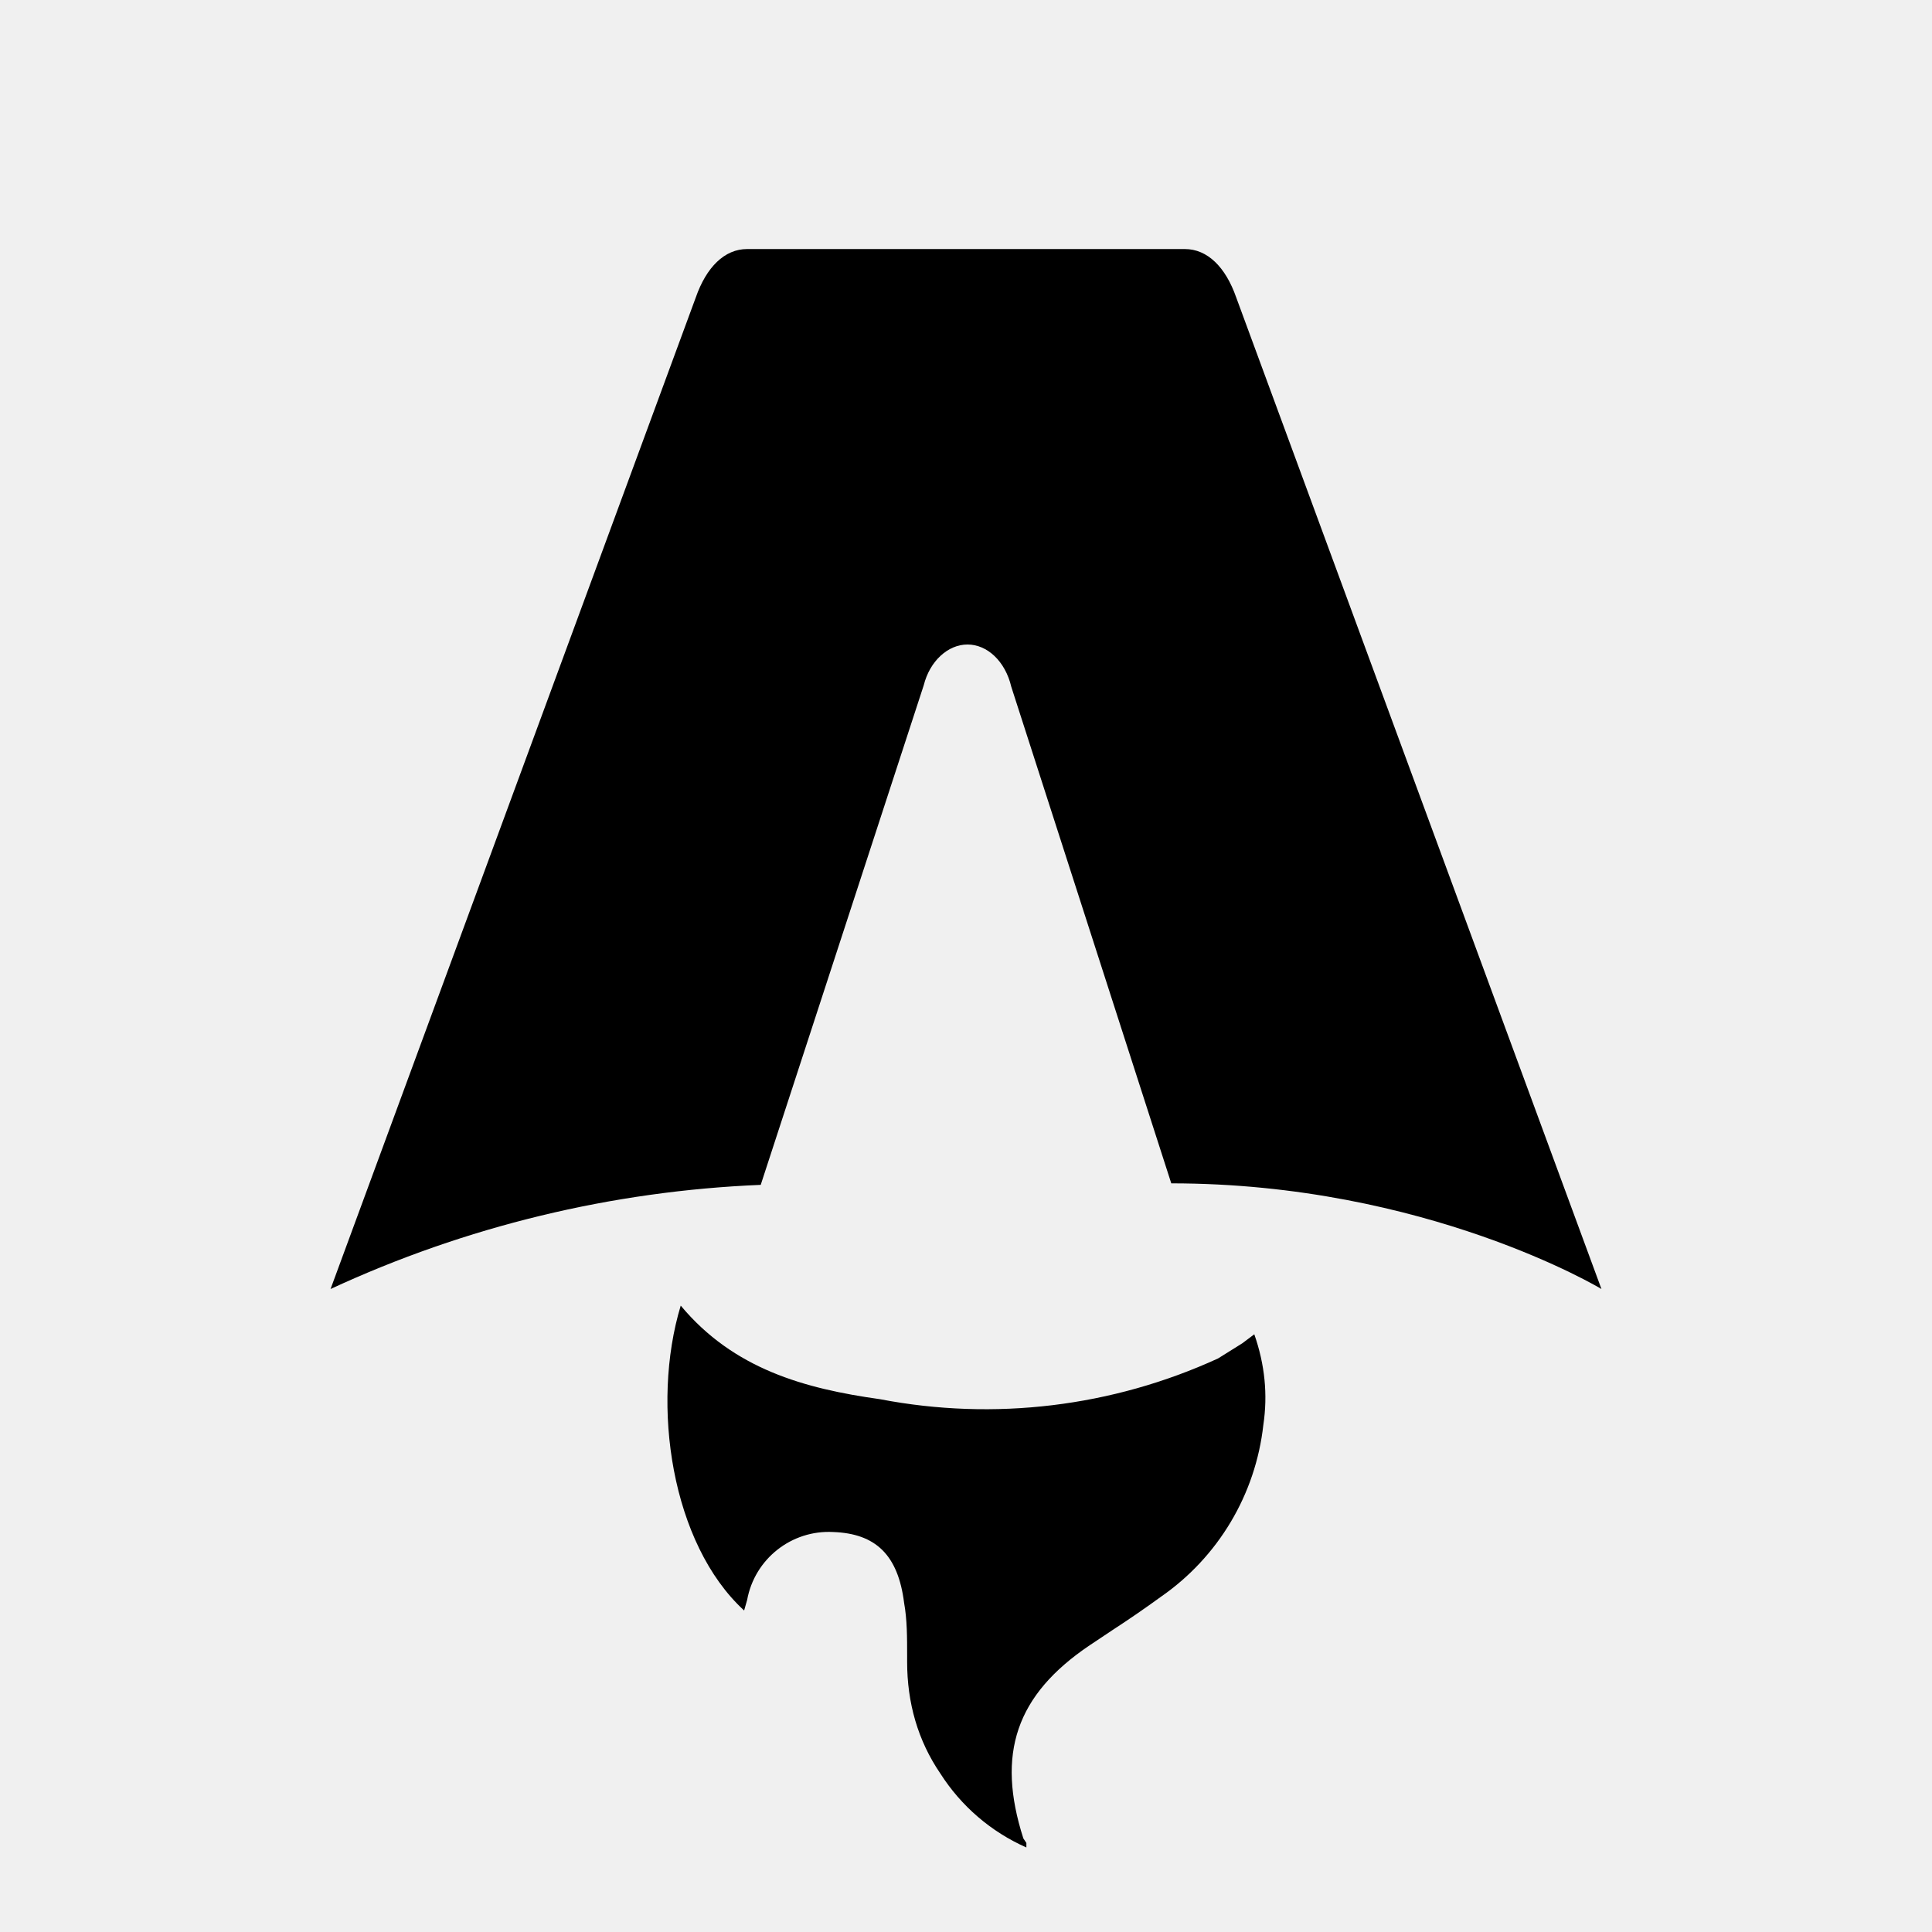
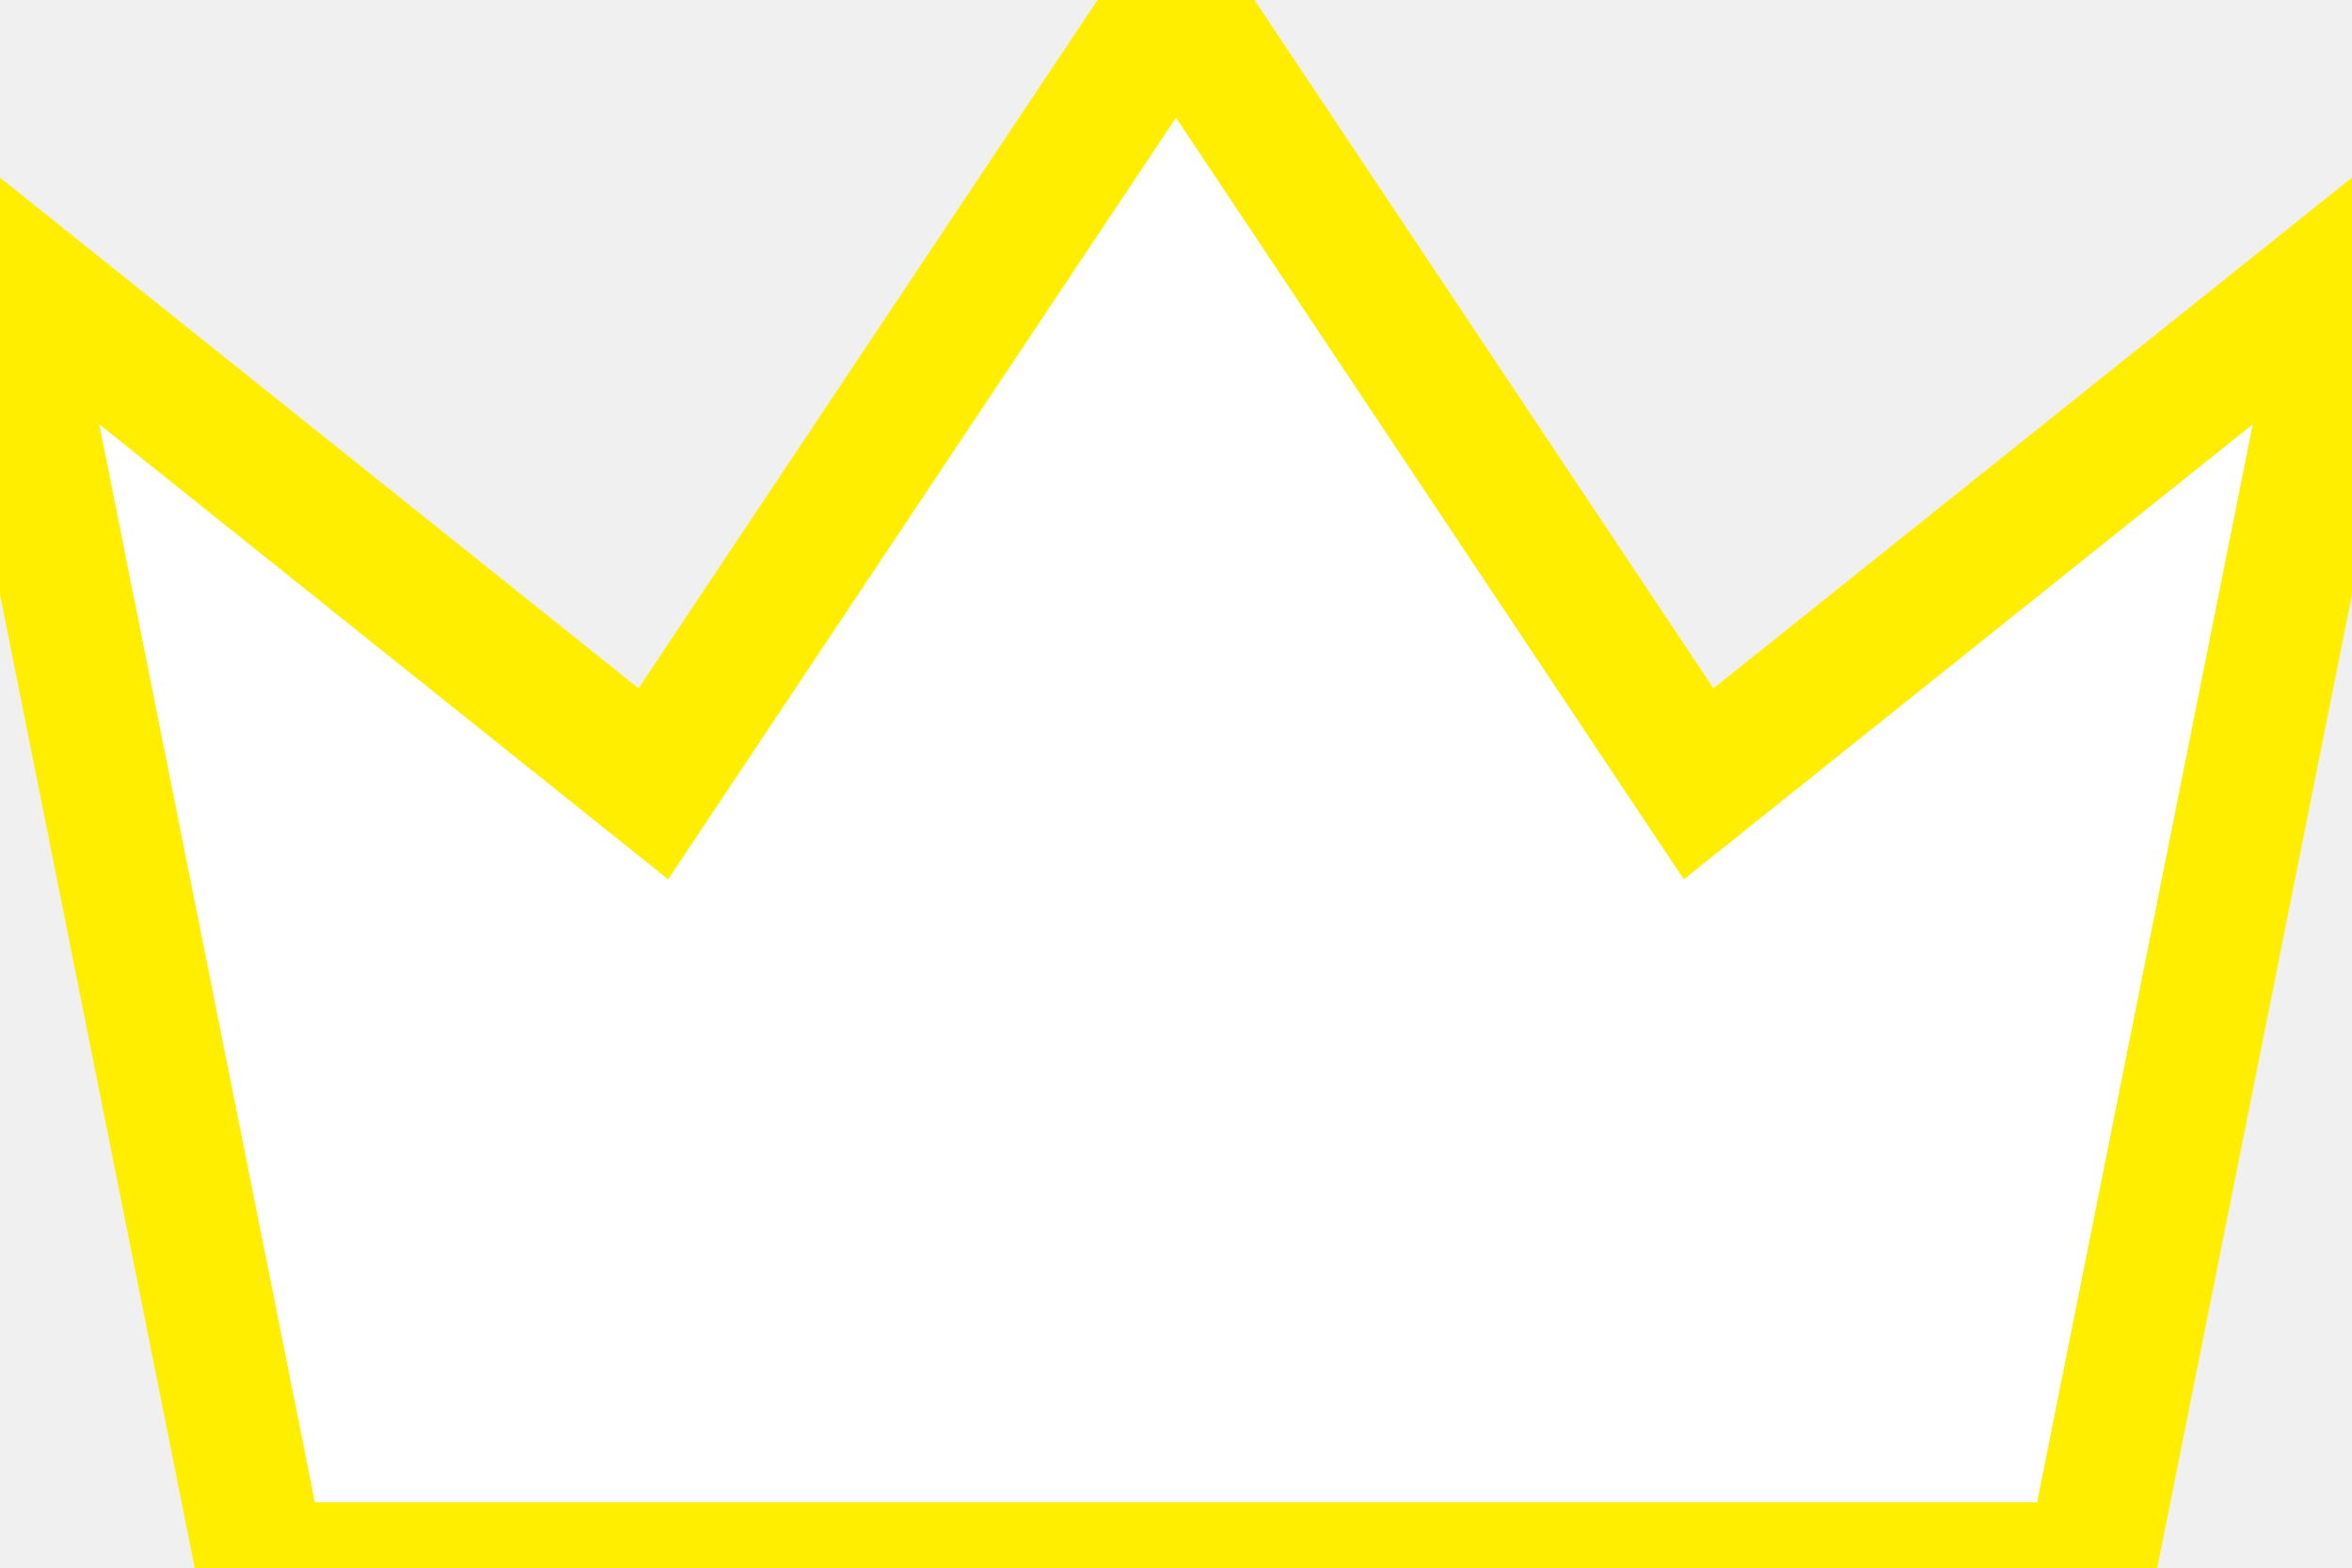
- <svg xmlns="http://www.w3.org/2000/svg" fill="none" viewBox="0 0 128 128">
-   <path d="M50.4 78.5a75.1 75.1 0 0 0-28.5 6.9l24.2-65.7c.7-2 1.9-3.2 3.4-3.2h29c1.5 0 2.7 1.2 3.4 3.2l24.2 65.7s-11.6-7-28.5-7L67 45.5c-.4-1.7-1.6-2.8-2.9-2.8-1.3 0-2.5 1.1-2.9 2.7L50.4 78.5Zm-1.1 28.2Zm-4.2-20.2c-2 6.6-.6 15.8 4.2 20.2a17.5 17.5 0 0 1 .2-.7 5.5 5.5 0 0 1 5.7-4.5c2.8.1 4.3 1.5 4.7 4.7.2 1.1.2 2.3.2 3.5v.4c0 2.7.7 5.2 2.2 7.4a13 13 0 0 0 5.7 4.9v-.3l-.2-.3c-1.8-5.6-.5-9.5 4.4-12.8l1.5-1a73 73 0 0 0 3.2-2.2 16 16 0 0 0 6.8-11.4c.3-2 .1-4-.6-6l-.8.6-1.6 1a37 37 0 0 1-22.4 2.7c-5-.7-9.7-2-13.2-6.2Z" />
-   <style>
-         path { fill: #000; }
-         @media (prefers-color-scheme: dark) {
-             path { fill: #FFF; }
-         }
-     </style>
+ <svg xmlns="http://www.w3.org/2000/svg" width="18" height="12" viewBox="192.146 204.451 18 12">
+   <path d="m201.146 204.451 4 6 5-4-2 10h-14l-2-10 5 4 4-6Z" style="fill:#fff;stroke:#fe0" />
</svg>
